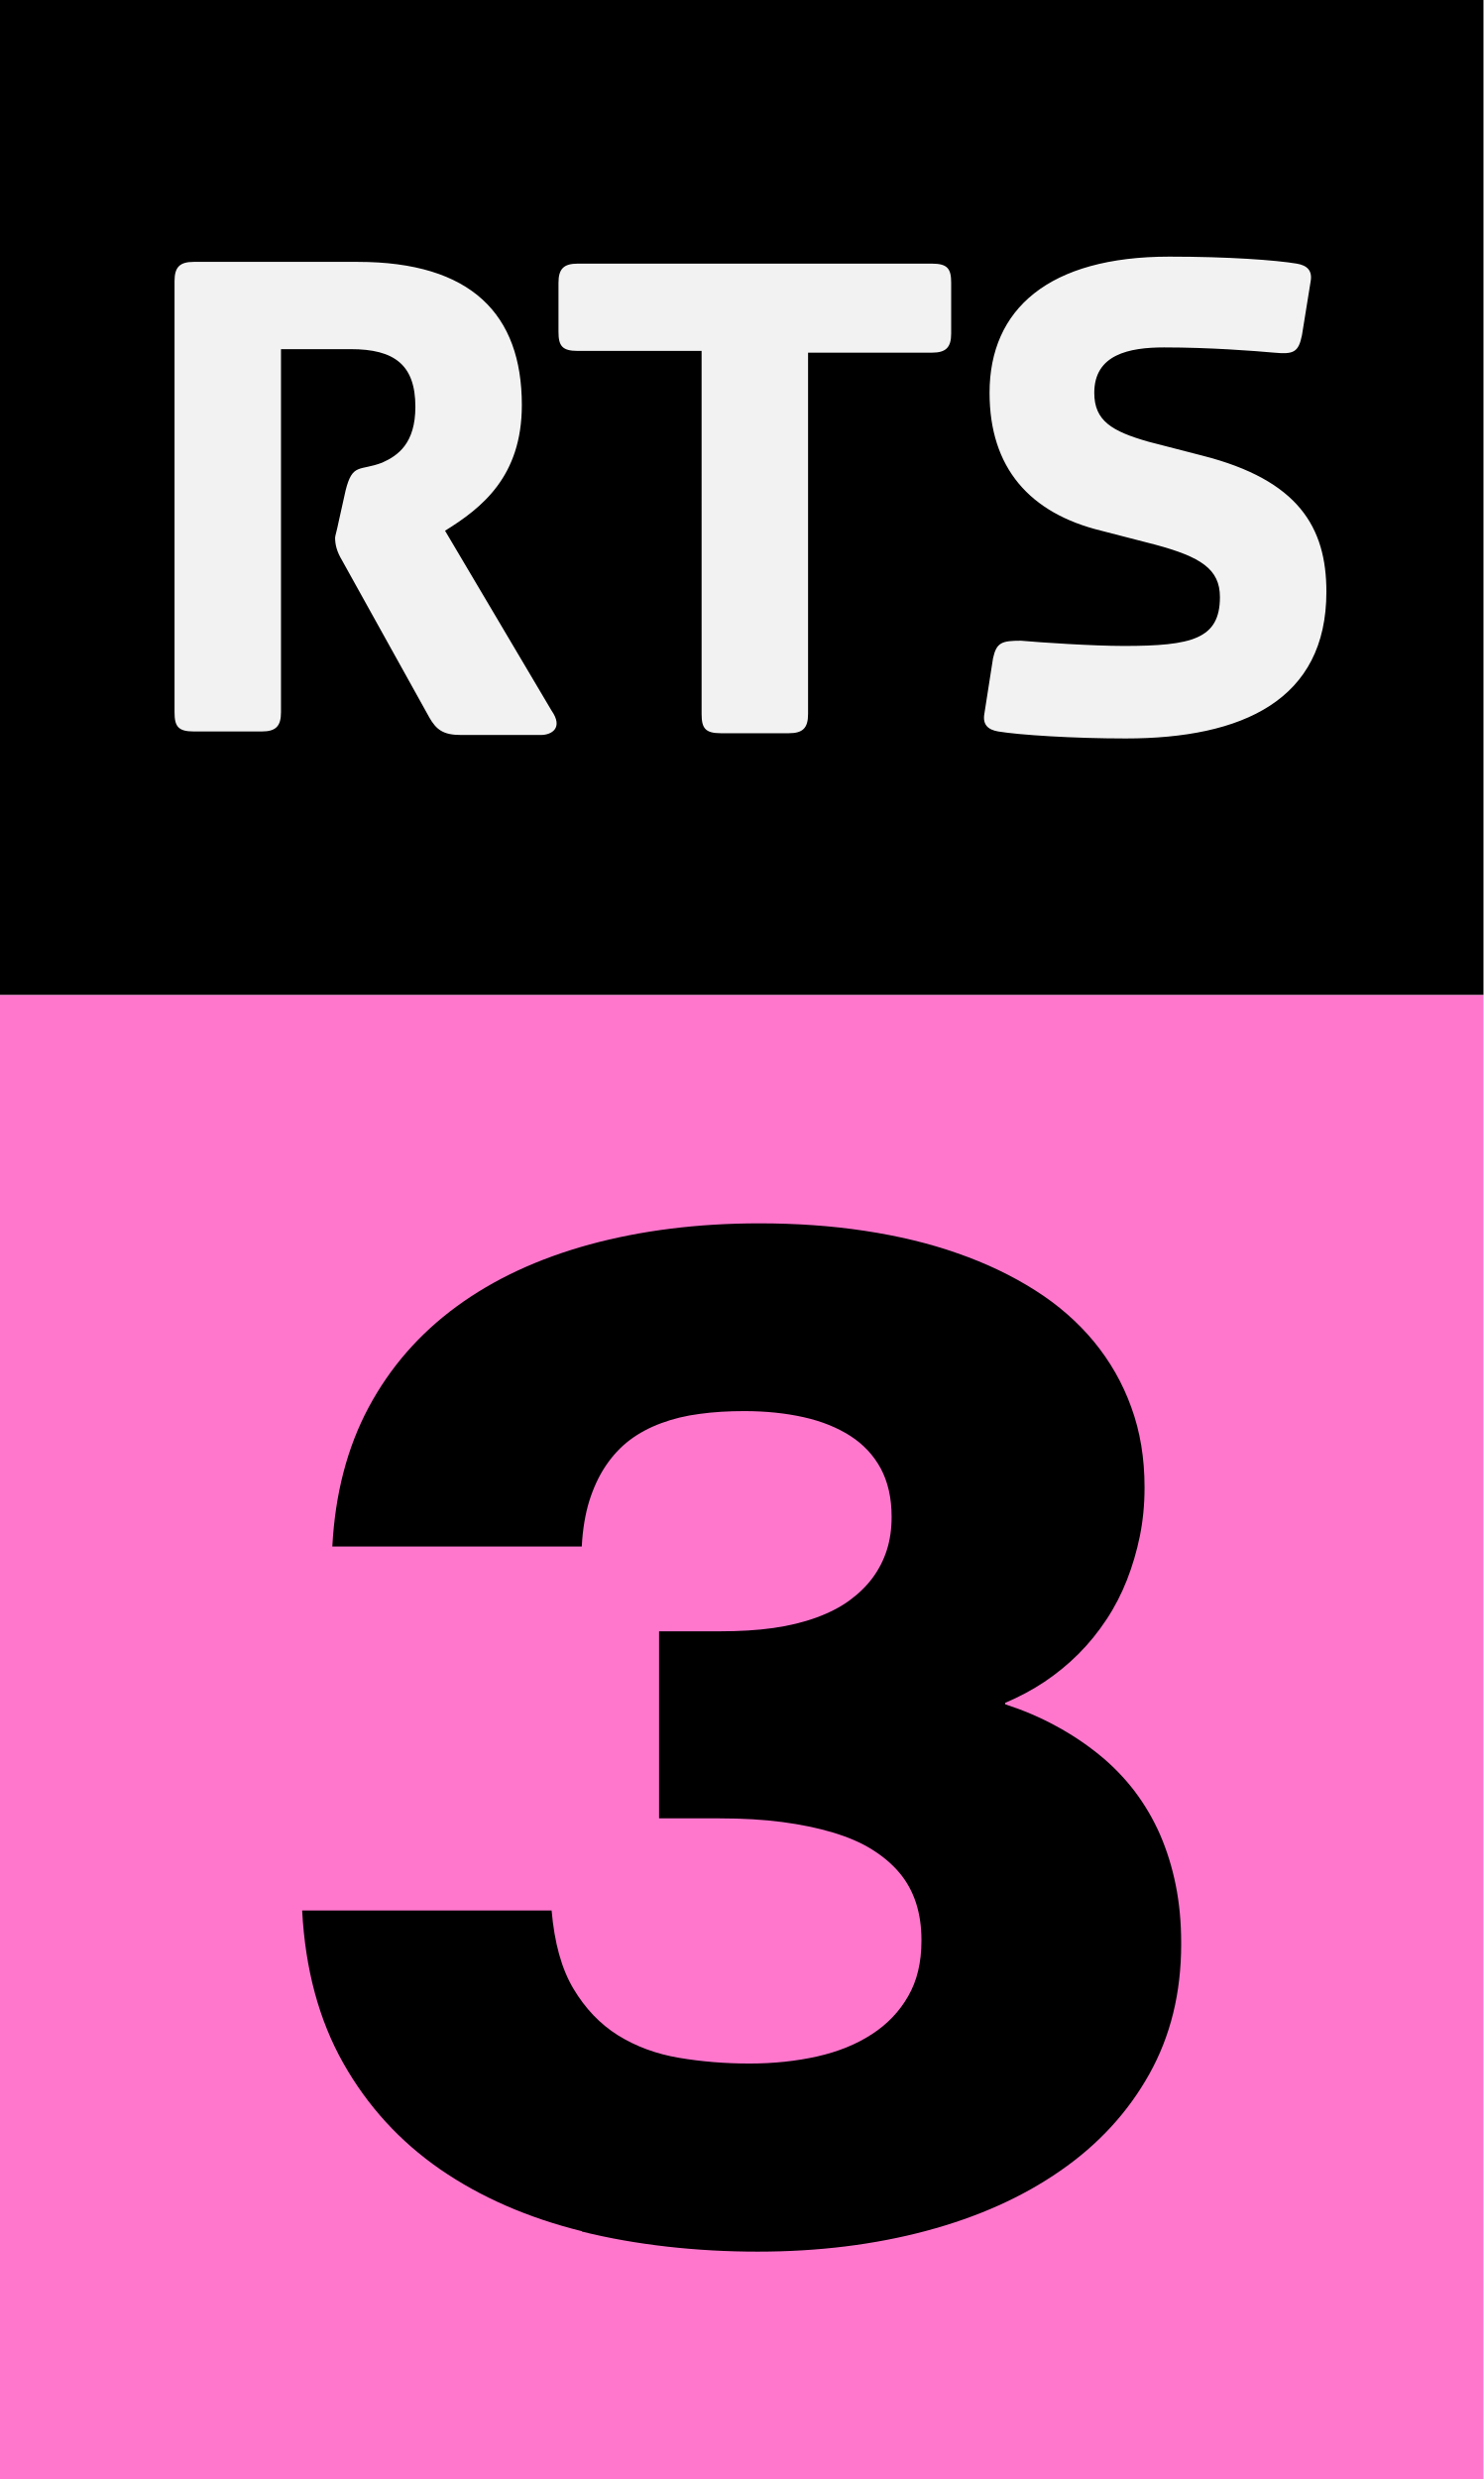
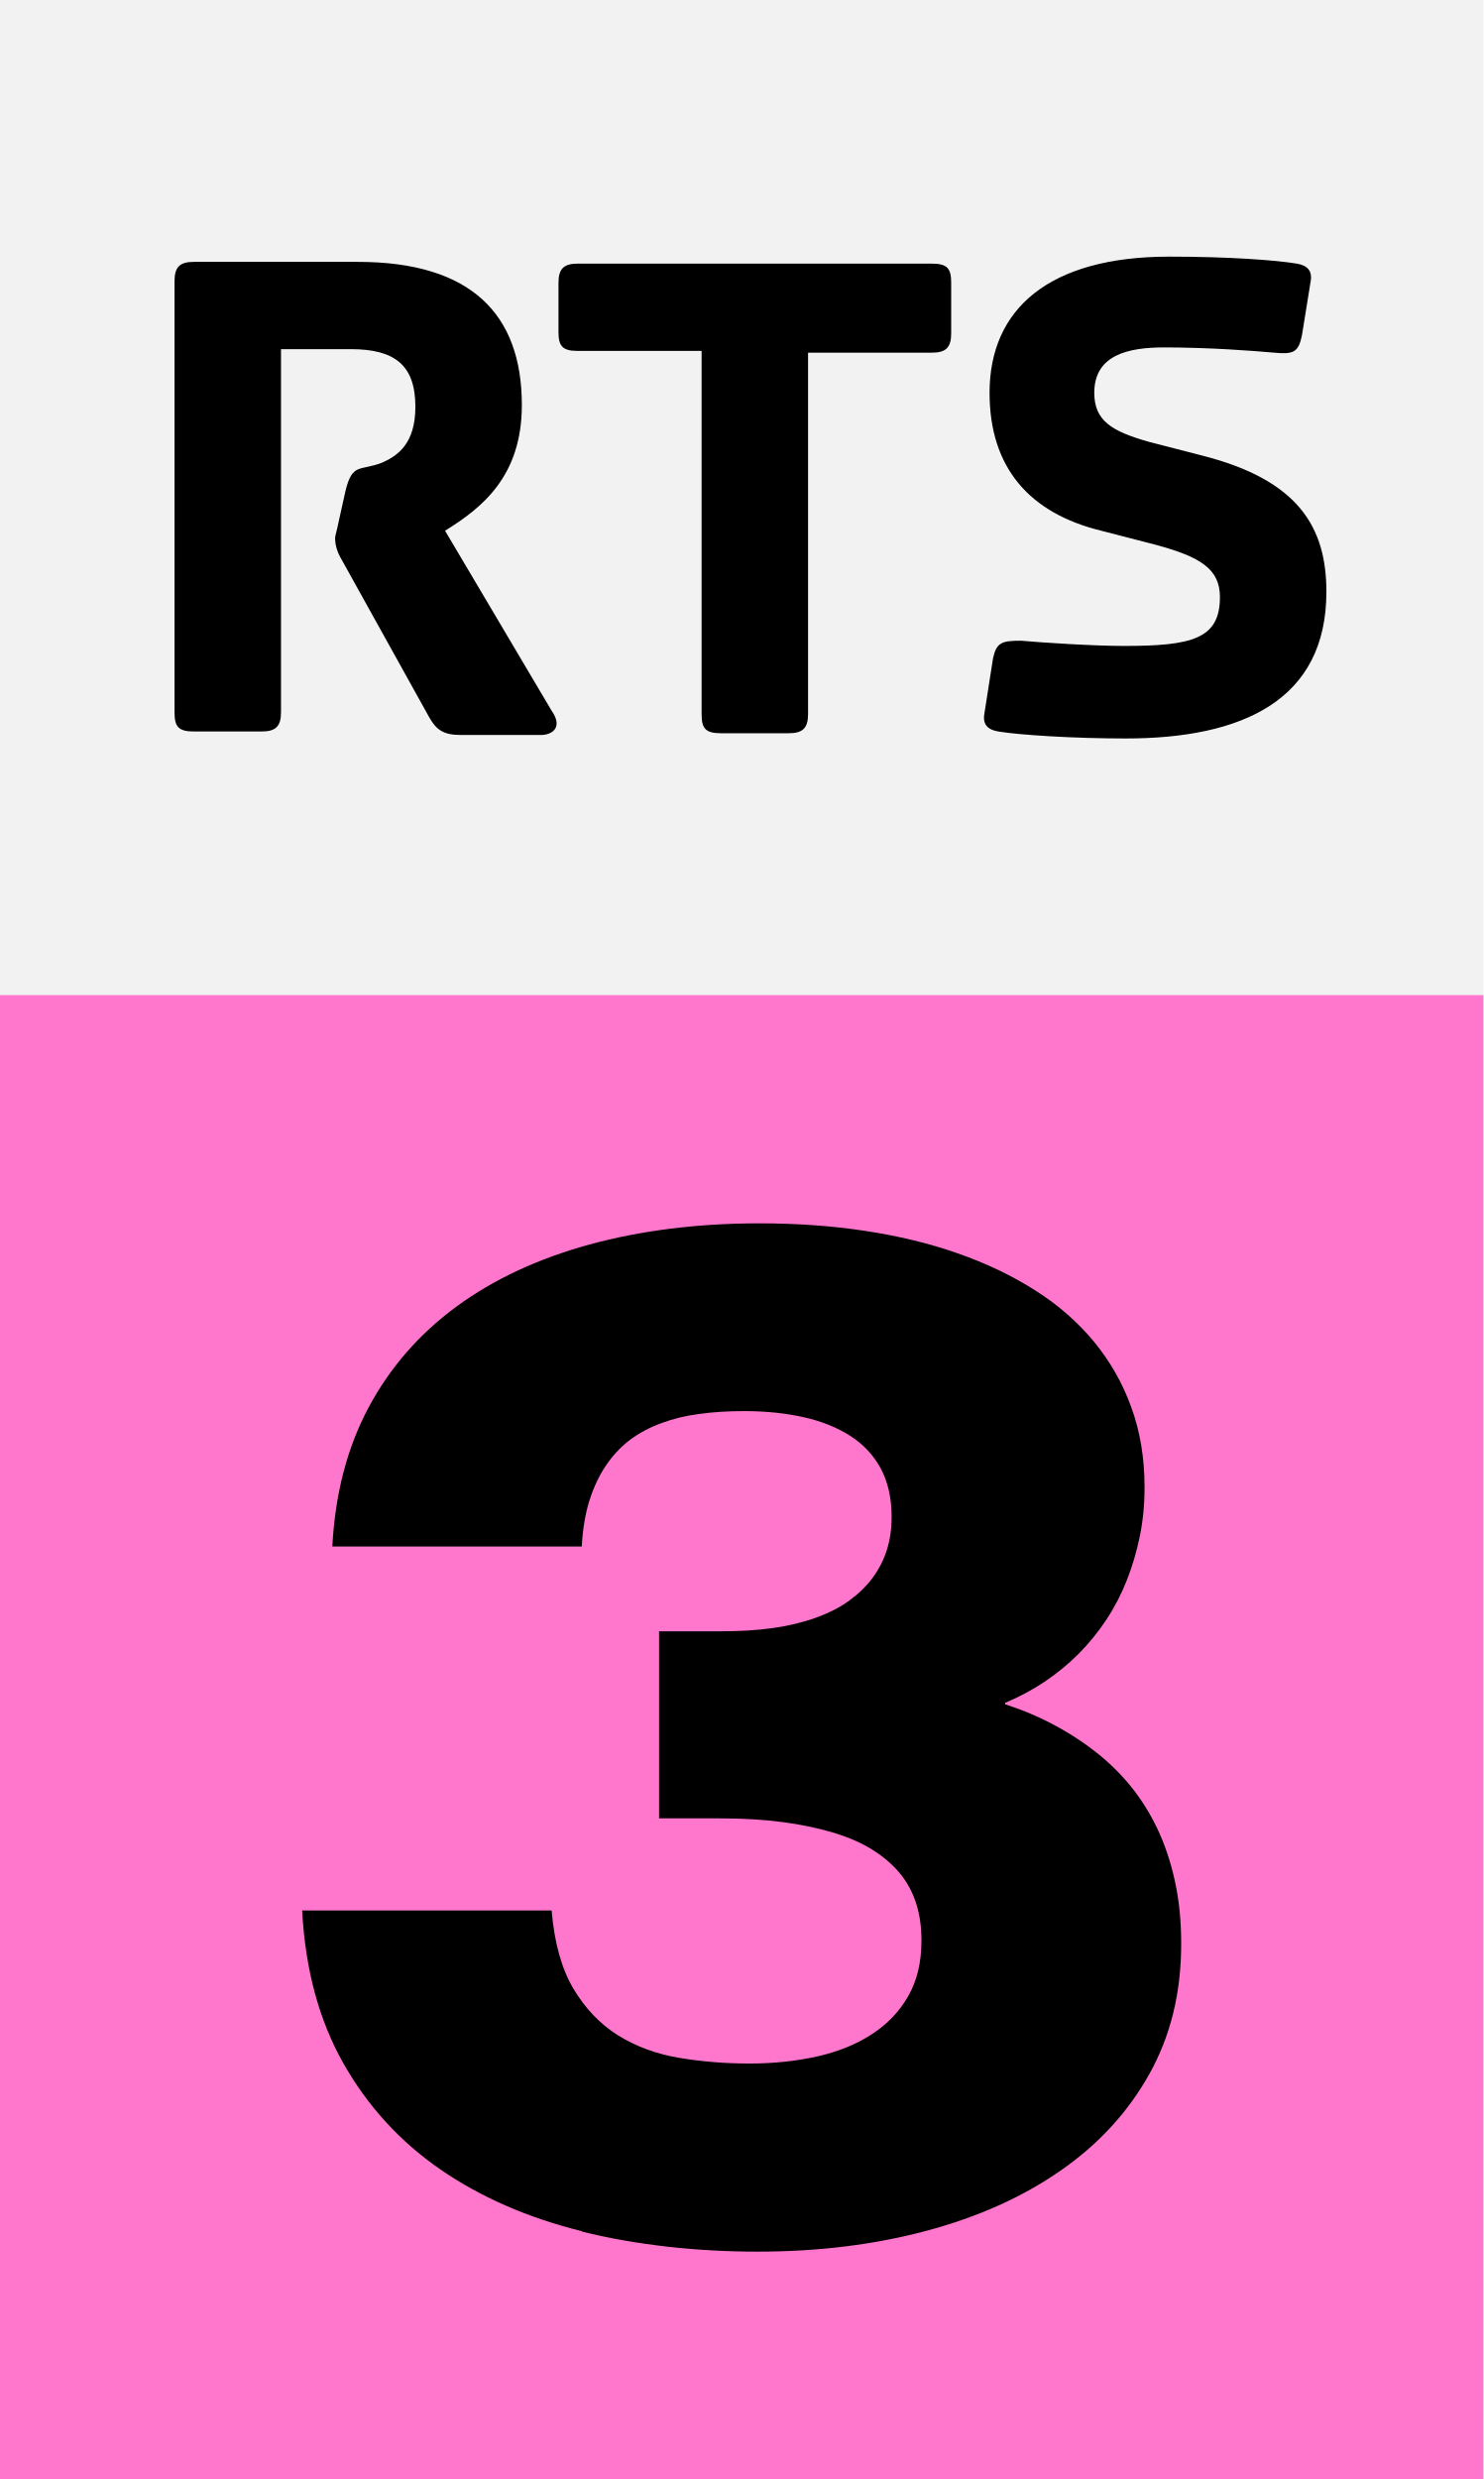
<svg xmlns="http://www.w3.org/2000/svg" enable-background="new 0 0 598.592 1000" version="1.1" viewBox="0 0 478.87 800" xml:space="preserve">
  <g transform="scale(.8)" stroke-width="1.25">
    <g stroke-width="1.25">
-       <path d="m598.59 0h-598.59v401.41h598.59z" />
-       <path d="m139.44 197.89-2.817 12.676c-0.704 3.521-1.408 5.634-1.408 6.338 0 2.817 0.704 5.634 2.817 9.155l35.211 63.38c2.817 4.93 5.634 7.042 12.676 7.042h32.394c4.225 0 9.155-2.817 4.225-9.859l-42.958-72.535c14.789-9.155 30.986-21.831 30.986-50.704 0-36.62-20.423-57.746-66.197-57.746h-66.197c-5.634 0-7.746 2.113-7.746 7.746v173.94c0 5.634 1.408 7.746 7.746 7.746h27.465c5.634 0 7.746-2.113 7.746-7.746v-146.48h28.169c17.606 0 26.056 6.338 26.056 23.239 0 14.789-7.042 19.718-13.38 22.535-9.155 3.522-11.971 1e-3 -14.788 11.268zm143.66 90.141c0 5.634 1.408 7.746 7.746 7.746h27.465c5.634 0 7.746-2.113 7.746-7.746v-145.77h50c5.634 0 7.746-2.113 7.746-7.746v-20.423c0-5.634-1.408-7.746-7.746-7.746h-142.96c-5.634 0-7.746 2.113-7.746 7.746v19.718c0 5.634 1.408 7.746 7.746 7.746h50zm117.6-22.535-3.521 22.535c-0.704 4.225 1.408 6.338 5.634 7.042 8.451 1.408 30.282 2.817 51.408 2.817 47.183 0 80.986-15.493 80.986-59.155 0-26.056-11.268-45.07-50-54.93l-21.831-5.634c-14.789-4.225-21.831-8.451-21.831-19.718 0-15.493 14.085-18.31 28.169-18.31 18.31 0 36.62 1.408 44.366 2.113 7.747 0.704 9.859 0 11.268-7.042l3.521-21.831c0.704-4.225-1.408-6.338-5.634-7.042-8.451-1.408-27.465-2.817-51.408-2.817-48.592 0-72.535 21.127-72.535 54.93 0 30.282 16.197 48.592 45.07 55.634l21.831 5.634c18.31 4.93 26.056 9.859 26.056 21.127 0 16.901-11.268 19.718-38.732 19.718-12.676 0-33.803-1.408-41.549-2.113-7.747 0-9.859 0.704-11.268 7.042z" fill="#f2f2f2" />
+       <path fill="#f2f2f2" d="m598.59 0h-598.59v401.41h598.59z" />
+       <path d="m139.44 197.89-2.817 12.676c-0.704 3.521-1.408 5.634-1.408 6.338 0 2.817 0.704 5.634 2.817 9.155l35.211 63.38c2.817 4.93 5.634 7.042 12.676 7.042h32.394c4.225 0 9.155-2.817 4.225-9.859l-42.958-72.535c14.789-9.155 30.986-21.831 30.986-50.704 0-36.62-20.423-57.746-66.197-57.746h-66.197c-5.634 0-7.746 2.113-7.746 7.746v173.94c0 5.634 1.408 7.746 7.746 7.746h27.465c5.634 0 7.746-2.113 7.746-7.746v-146.48h28.169c17.606 0 26.056 6.338 26.056 23.239 0 14.789-7.042 19.718-13.38 22.535-9.155 3.522-11.971 1e-3 -14.788 11.268zm143.66 90.141c0 5.634 1.408 7.746 7.746 7.746h27.465c5.634 0 7.746-2.113 7.746-7.746v-145.77h50c5.634 0 7.746-2.113 7.746-7.746v-20.423c0-5.634-1.408-7.746-7.746-7.746h-142.96c-5.634 0-7.746 2.113-7.746 7.746v19.718c0 5.634 1.408 7.746 7.746 7.746h50zm117.6-22.535-3.521 22.535c-0.704 4.225 1.408 6.338 5.634 7.042 8.451 1.408 30.282 2.817 51.408 2.817 47.183 0 80.986-15.493 80.986-59.155 0-26.056-11.268-45.07-50-54.93l-21.831-5.634c-14.789-4.225-21.831-8.451-21.831-19.718 0-15.493 14.085-18.31 28.169-18.31 18.31 0 36.62 1.408 44.366 2.113 7.747 0.704 9.859 0 11.268-7.042l3.521-21.831c0.704-4.225-1.408-6.338-5.634-7.042-8.451-1.408-27.465-2.817-51.408-2.817-48.592 0-72.535 21.127-72.535 54.93 0 30.282 16.197 48.592 45.07 55.634l21.831 5.634c18.31 4.93 26.056 9.859 26.056 21.127 0 16.901-11.268 19.718-38.732 19.718-12.676 0-33.803-1.408-41.549-2.113-7.747 0-9.859 0.704-11.268 7.042z" />
      <path d="m598.59 401.41h-598.59v598.59h598.59z" fill="#ff77cd" />
      <path d="m234.82 900.05c-21.821-5.421-40.896-13.725-57.226-24.988-16.26-11.263-29.282-25.482-39.066-42.796-9.784-17.317-15.345-37.8-16.612-61.593h100.66c1.126 13.024 4.012 23.511 8.799 31.536 4.786 8.022 10.769 14.289 17.949 18.794 7.251 4.505 15.416 7.531 24.566 9.08s18.654 2.322 28.508 2.322c9.853 0 19.006-0.985 27.452-2.886 8.377-1.901 15.696-4.857 21.962-8.94 6.194-4.011 11.121-9.15 14.64-15.344 3.59-6.194 5.348-13.655 5.348-22.244v-0.561c0-5.281-0.703-10.208-2.18-14.783-1.479-4.575-3.732-8.659-6.688-12.178-3.026-3.59-6.688-6.685-11.121-9.432-4.365-2.744-9.644-4.997-15.768-6.828s-12.952-3.238-20.413-4.223c-7.531-0.985-15.908-1.479-25.27-1.479h-24.426v-75.457h24.427c8.025 0 15.274-0.422 21.68-1.337 6.406-0.916 12.176-2.322 17.387-4.223 5.209-1.9 9.714-4.223 13.443-6.968 3.732-2.745 6.828-5.772 9.362-9.221 2.465-3.379 4.363-7.109 5.63-11.121s1.901-8.376 1.901-13.163v-0.281c0-7.461-1.477-13.937-4.363-19.357-2.956-5.42-7.04-9.784-12.318-13.163-5.281-3.379-11.545-5.913-18.794-7.532-7.252-1.619-15.204-2.464-24.002-2.464-6.406 0-12.39 0.352-17.951 1.126-5.56 0.704-10.769 1.971-15.486 3.731-4.787 1.76-9.01 4.012-12.74 6.828-3.732 2.816-6.969 6.335-9.714 10.418s-4.927 8.799-6.617 14.148c-1.619 5.279-2.675 11.403-3.027 18.372h-100.66c1.126-21.187 5.983-39.911 14.641-56.1 8.658-16.19 20.554-29.775 35.547-40.755 14.993-10.981 32.872-19.287 53.637-24.988 20.765-5.631 43.57-8.517 68.418-8.517 14.995 0 29.211 0.985 42.657 3.027s25.903 4.998 37.448 9.08c11.542 4.012 21.959 9.01 31.252 14.923 9.362 5.913 17.245 12.881 23.721 20.694 6.476 7.884 11.545 16.682 15.064 26.466 3.59 9.784 5.351 20.554 5.351 32.238v0.282c0 6.757-0.634 13.233-1.901 19.498-1.267 6.194-3.028 12.107-5.209 17.668-2.183 5.561-4.929 10.91-8.237 15.909-3.308 4.997-7.04 9.641-11.263 13.865-4.223 4.226-8.798 7.955-13.725 11.263s-10.278 6.124-15.908 8.519v0.561c7.319 2.395 14.147 5.281 20.552 8.798 6.406 3.45 12.248 7.391 17.527 11.687 5.281 4.293 9.996 9.15 14.149 14.571 4.084 5.418 7.531 11.26 10.277 17.527 2.744 6.334 4.857 13.091 6.334 20.413 1.479 7.319 2.183 15.062 2.183 23.299v0.561c0 19.57-4.293 37.026-12.882 52.37-8.586 15.346-20.552 28.368-35.827 38.925-15.274 10.629-33.364 18.724-54.201 24.284-20.834 5.563-43.5 8.377-67.996 8.377-24.494 0-49.06-2.674-70.882-8.095z" />
    </g>
  </g>
</svg>
